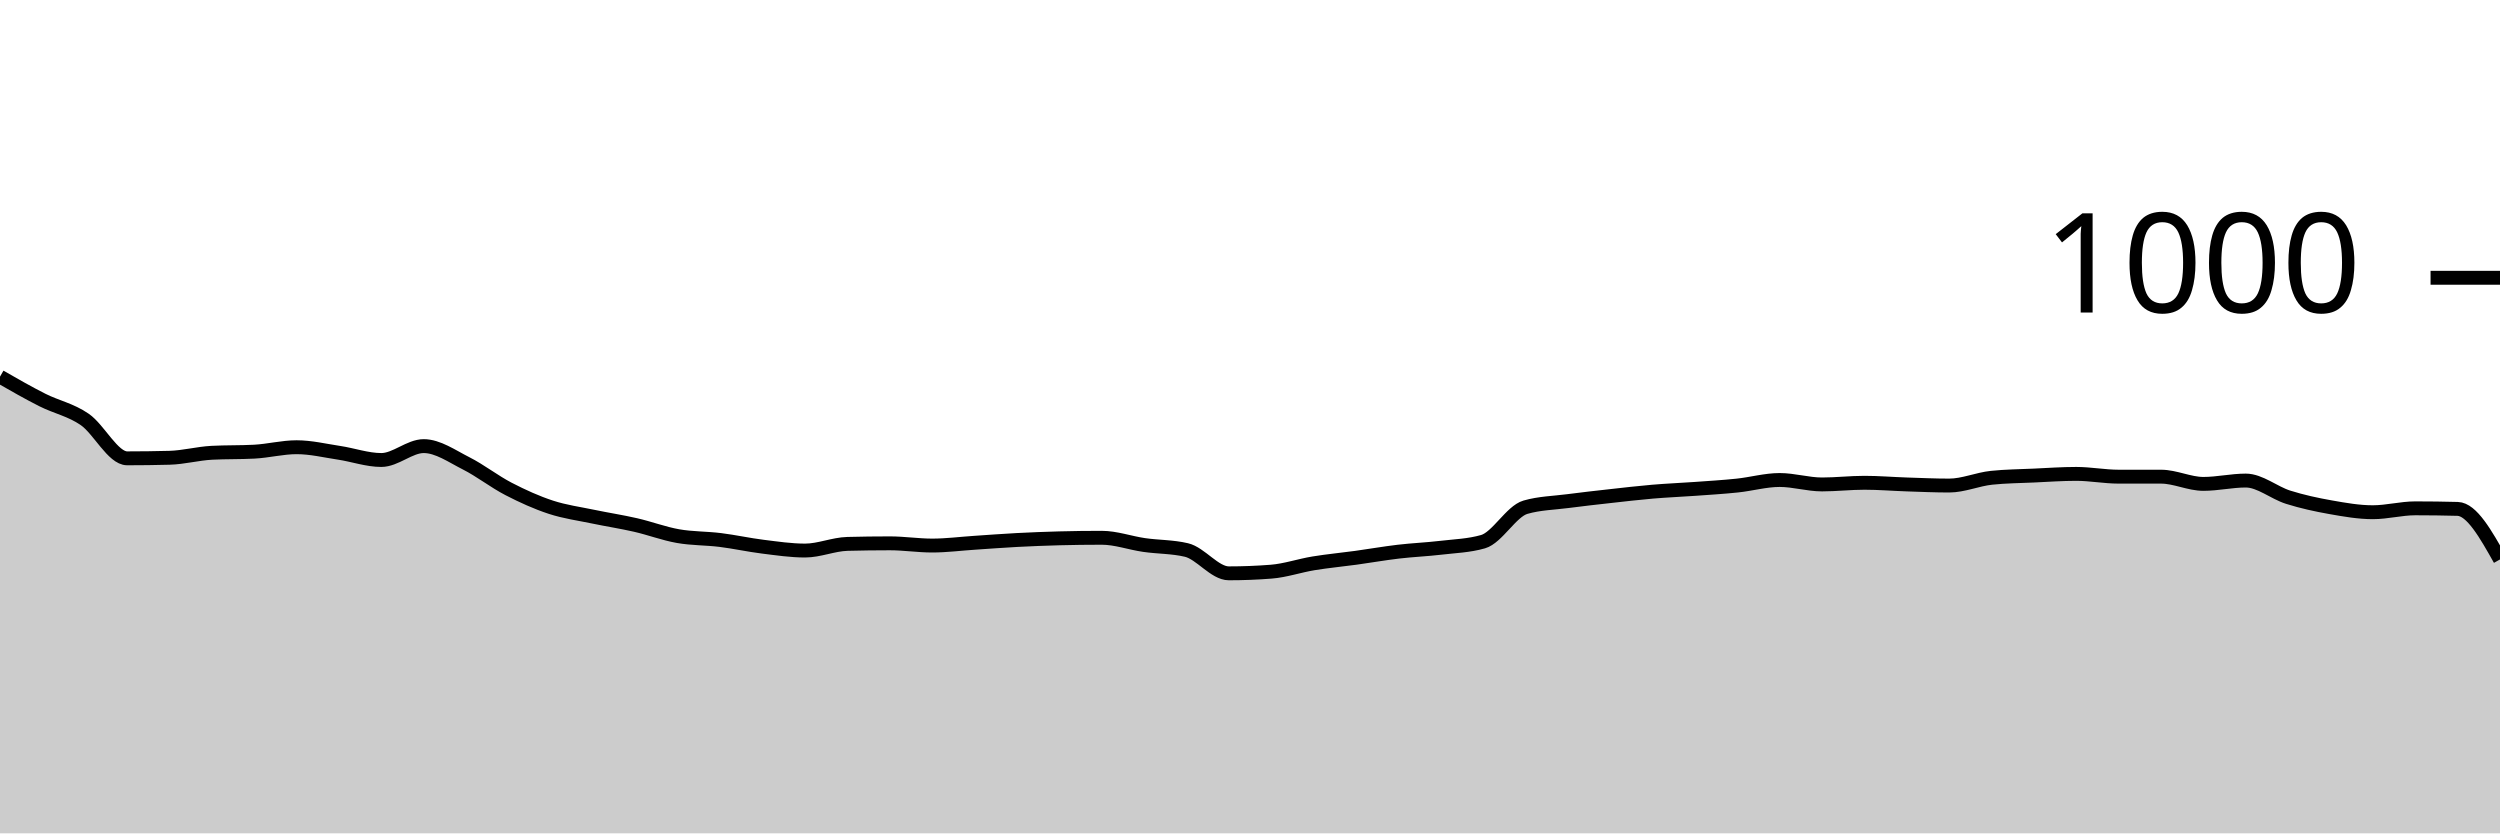
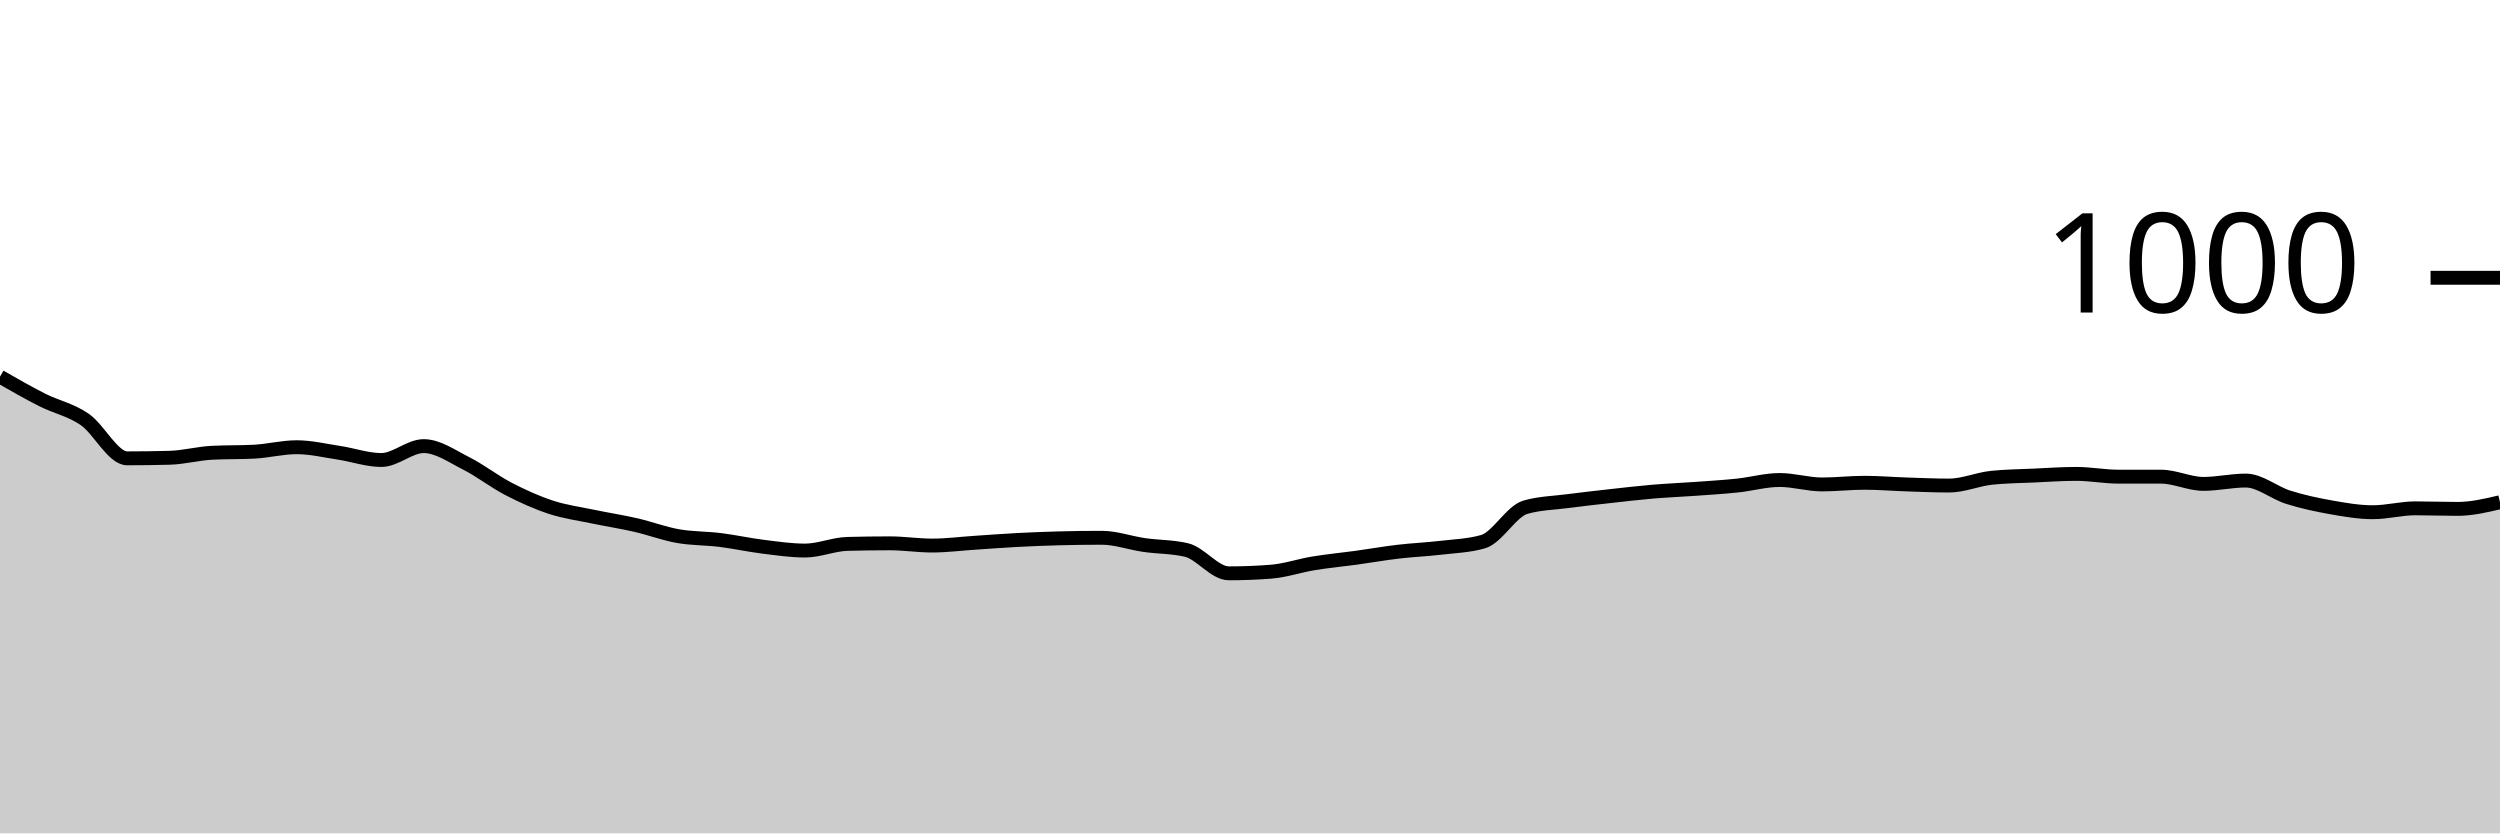
<svg xmlns="http://www.w3.org/2000/svg" viewBox="0 0 180 60">
  <g transform="translate(0,20)">
-     <path class="area" fill="rgba(0, 0, 0, 0.2)" d="M0,7.12C1.017,7.703,2.034,8.287,3.051,8.8C4.068,9.313,5.085,9.5,6.102,10.2C7.119,10.9,8.136,13,9.153,13C10.169,13,11.186,12.987,12.203,12.96C13.22,12.933,14.237,12.653,15.254,12.6C16.271,12.547,17.288,12.573,18.305,12.52C19.322,12.467,20.339,12.2,21.356,12.2C22.373,12.2,23.39,12.447,24.407,12.6C25.424,12.753,26.441,13.12,27.458,13.12C28.475,13.12,29.492,12.12,30.508,12.12C31.525,12.12,32.542,12.847,33.559,13.36C34.576,13.873,35.593,14.673,36.61,15.2C37.627,15.727,38.644,16.187,39.661,16.52C40.678,16.853,41.695,16.987,42.712,17.2C43.729,17.413,44.746,17.567,45.763,17.8C46.78,18.033,47.797,18.42,48.814,18.6C49.831,18.78,50.847,18.753,51.864,18.88C52.881,19.007,53.898,19.233,54.915,19.36C55.932,19.487,56.949,19.64,57.966,19.64C58.983,19.64,60,19.187,61.017,19.16C62.034,19.133,63.051,19.12,64.068,19.12C65.085,19.12,66.102,19.28,67.119,19.28C68.136,19.28,69.153,19.147,70.169,19.08C71.186,19.013,72.203,18.933,73.22,18.88C74.237,18.827,75.254,18.787,76.271,18.76C77.288,18.733,78.305,18.72,79.322,18.72C80.339,18.72,81.356,19.093,82.373,19.24C83.39,19.387,84.407,19.36,85.424,19.6C86.441,19.84,87.458,21.28,88.475,21.28C89.492,21.28,90.508,21.24,91.525,21.16C92.542,21.08,93.559,20.727,94.576,20.56C95.593,20.393,96.61,20.3,97.627,20.16C98.644,20.02,99.661,19.84,100.678,19.72C101.695,19.6,102.712,19.56,103.729,19.44C104.746,19.32,105.763,19.293,106.78,19C107.797,18.707,108.814,16.813,109.831,16.52C110.847,16.227,111.864,16.213,112.881,16.08C113.898,15.947,114.915,15.833,115.932,15.72C116.949,15.607,117.966,15.487,118.983,15.4C120,15.313,121.017,15.273,122.034,15.2C123.051,15.127,124.068,15.067,125.085,14.96C126.102,14.853,127.119,14.56,128.136,14.56C129.153,14.56,130.169,14.88,131.186,14.88C132.203,14.88,133.22,14.76,134.237,14.76C135.254,14.76,136.271,14.847,137.288,14.88C138.305,14.913,139.322,14.96,140.339,14.96C141.356,14.96,142.373,14.507,143.39,14.4C144.407,14.293,145.424,14.287,146.441,14.24C147.458,14.193,148.475,14.12,149.492,14.12C150.508,14.12,151.525,14.32,152.542,14.32C153.559,14.32,154.576,14.32,155.593,14.32C156.61,14.32,157.627,14.84,158.644,14.84C159.661,14.84,160.678,14.6,161.695,14.6C162.712,14.6,163.729,15.48,164.746,15.8C165.763,16.12,166.78,16.34,167.797,16.52C168.814,16.7,169.831,16.88,170.847,16.88C171.864,16.88,172.881,16.6,173.898,16.6C174.915,16.6,175.932,16.613,176.949,16.64C177.966,16.667,178.983,18.473,180,20.28L180,40C178.983,40,177.966,40,176.949,40C175.932,40,174.915,40,173.898,40C172.881,40,171.864,40,170.847,40C169.831,40,168.814,40,167.797,40C166.78,40,165.763,40,164.746,40C163.729,40,162.712,40,161.695,40C160.678,40,159.661,40,158.644,40C157.627,40,156.61,40,155.593,40C154.576,40,153.559,40,152.542,40C151.525,40,150.508,40,149.492,40C148.475,40,147.458,40,146.441,40C145.424,40,144.407,40,143.39,40C142.373,40,141.356,40,140.339,40C139.322,40,138.305,40,137.288,40C136.271,40,135.254,40,134.237,40C133.22,40,132.203,40,131.186,40C130.169,40,129.153,40,128.136,40C127.119,40,126.102,40,125.085,40C124.068,40,123.051,40,122.034,40C121.017,40,120,40,118.983,40C117.966,40,116.949,40,115.932,40C114.915,40,113.898,40,112.881,40C111.864,40,110.847,40,109.831,40C108.814,40,107.797,40,106.78,40C105.763,40,104.746,40,103.729,40C102.712,40,101.695,40,100.678,40C99.661,40,98.644,40,97.627,40C96.61,40,95.593,40,94.576,40C93.559,40,92.542,40,91.525,40C90.508,40,89.492,40,88.475,40C87.458,40,86.441,40,85.424,40C84.407,40,83.39,40,82.373,40C81.356,40,80.339,40,79.322,40C78.305,40,77.288,40,76.271,40C75.254,40,74.237,40,73.22,40C72.203,40,71.186,40,70.169,40C69.153,40,68.136,40,67.119,40C66.102,40,65.085,40,64.068,40C63.051,40,62.034,40,61.017,40C60,40,58.983,40,57.966,40C56.949,40,55.932,40,54.915,40C53.898,40,52.881,40,51.864,40C50.847,40,49.831,40,48.814,40C47.797,40,46.78,40,45.763,40C44.746,40,43.729,40,42.712,40C41.695,40,40.678,40,39.661,40C38.644,40,37.627,40,36.61,40C35.593,40,34.576,40,33.559,40C32.542,40,31.525,40,30.508,40C29.492,40,28.475,40,27.458,40C26.441,40,25.424,40,24.407,40C23.39,40,22.373,40,21.356,40C20.339,40,19.322,40,18.305,40C17.288,40,16.271,40,15.254,40C14.237,40,13.22,40,12.203,40C11.186,40,10.169,40,9.153,40C8.136,40,7.119,40,6.102,40C5.085,40,4.068,40,3.051,40C2.034,40,1.017,40,0,40Z" />
-     <path class="line" stroke="black" fill="none" d="M0,7.12C1.017,7.703,2.034,8.287,3.051,8.8C4.068,9.313,5.085,9.5,6.102,10.2C7.119,10.9,8.136,13,9.153,13C10.169,13,11.186,12.987,12.203,12.96C13.22,12.933,14.237,12.653,15.254,12.6C16.271,12.547,17.288,12.573,18.305,12.52C19.322,12.467,20.339,12.2,21.356,12.2C22.373,12.2,23.39,12.447,24.407,12.6C25.424,12.753,26.441,13.12,27.458,13.12C28.475,13.12,29.492,12.12,30.508,12.12C31.525,12.12,32.542,12.847,33.559,13.36C34.576,13.873,35.593,14.673,36.61,15.2C37.627,15.727,38.644,16.187,39.661,16.52C40.678,16.853,41.695,16.987,42.712,17.2C43.729,17.413,44.746,17.567,45.763,17.8C46.78,18.033,47.797,18.42,48.814,18.6C49.831,18.78,50.847,18.753,51.864,18.88C52.881,19.007,53.898,19.233,54.915,19.36C55.932,19.487,56.949,19.64,57.966,19.64C58.983,19.64,60,19.187,61.017,19.16C62.034,19.133,63.051,19.12,64.068,19.12C65.085,19.12,66.102,19.28,67.119,19.28C68.136,19.28,69.153,19.147,70.169,19.08C71.186,19.013,72.203,18.933,73.22,18.88C74.237,18.827,75.254,18.787,76.271,18.76C77.288,18.733,78.305,18.72,79.322,18.72C80.339,18.72,81.356,19.093,82.373,19.24C83.39,19.387,84.407,19.36,85.424,19.6C86.441,19.84,87.458,21.28,88.475,21.28C89.492,21.28,90.508,21.24,91.525,21.16C92.542,21.08,93.559,20.727,94.576,20.56C95.593,20.393,96.61,20.3,97.627,20.16C98.644,20.02,99.661,19.84,100.678,19.72C101.695,19.6,102.712,19.56,103.729,19.44C104.746,19.32,105.763,19.293,106.78,19C107.797,18.707,108.814,16.813,109.831,16.52C110.847,16.227,111.864,16.213,112.881,16.08C113.898,15.947,114.915,15.833,115.932,15.72C116.949,15.607,117.966,15.487,118.983,15.4C120,15.313,121.017,15.273,122.034,15.2C123.051,15.127,124.068,15.067,125.085,14.96C126.102,14.853,127.119,14.56,128.136,14.56C129.153,14.56,130.169,14.88,131.186,14.88C132.203,14.88,133.22,14.76,134.237,14.76C135.254,14.76,136.271,14.847,137.288,14.88C138.305,14.913,139.322,14.96,140.339,14.96C141.356,14.96,142.373,14.507,143.39,14.4C144.407,14.293,145.424,14.287,146.441,14.24C147.458,14.193,148.475,14.12,149.492,14.12C150.508,14.12,151.525,14.32,152.542,14.32C153.559,14.32,154.576,14.32,155.593,14.32C156.61,14.32,157.627,14.84,158.644,14.84C159.661,14.84,160.678,14.6,161.695,14.6C162.712,14.6,163.729,15.48,164.746,15.8C165.763,16.12,166.78,16.34,167.797,16.52C168.814,16.7,169.831,16.88,170.847,16.88C171.864,16.88,172.881,16.6,173.898,16.6C174.915,16.6,175.932,16.613,176.949,16.64C177.966,16.667,178.983,18.473,180,20.28" />
+     <path class="area" fill="rgba(0, 0, 0, 0.2)" d="M0,7.12C1.017,7.703,2.034,8.287,3.051,8.8C4.068,9.313,5.085,9.5,6.102,10.2C7.119,10.9,8.136,13,9.153,13C10.169,13,11.186,12.987,12.203,12.96C13.22,12.933,14.237,12.653,15.254,12.6C16.271,12.547,17.288,12.573,18.305,12.52C19.322,12.467,20.339,12.2,21.356,12.2C22.373,12.2,23.39,12.447,24.407,12.6C25.424,12.753,26.441,13.12,27.458,13.12C28.475,13.12,29.492,12.12,30.508,12.12C31.525,12.12,32.542,12.847,33.559,13.36C34.576,13.873,35.593,14.673,36.61,15.2C37.627,15.727,38.644,16.187,39.661,16.52C40.678,16.853,41.695,16.987,42.712,17.2C43.729,17.413,44.746,17.567,45.763,17.8C46.78,18.033,47.797,18.42,48.814,18.6C49.831,18.78,50.847,18.753,51.864,18.88C52.881,19.007,53.898,19.233,54.915,19.36C55.932,19.487,56.949,19.64,57.966,19.64C58.983,19.64,60,19.187,61.017,19.16C62.034,19.133,63.051,19.12,64.068,19.12C65.085,19.12,66.102,19.28,67.119,19.28C68.136,19.28,69.153,19.147,70.169,19.08C71.186,19.013,72.203,18.933,73.22,18.88C74.237,18.827,75.254,18.787,76.271,18.76C77.288,18.733,78.305,18.72,79.322,18.72C80.339,18.72,81.356,19.093,82.373,19.24C83.39,19.387,84.407,19.36,85.424,19.6C86.441,19.84,87.458,21.28,88.475,21.28C89.492,21.28,90.508,21.24,91.525,21.16C92.542,21.08,93.559,20.727,94.576,20.56C95.593,20.393,96.61,20.3,97.627,20.16C98.644,20.02,99.661,19.84,100.678,19.72C101.695,19.6,102.712,19.56,103.729,19.44C104.746,19.32,105.763,19.293,106.78,19C107.797,18.707,108.814,16.813,109.831,16.52C110.847,16.227,111.864,16.213,112.881,16.08C113.898,15.947,114.915,15.833,115.932,15.72C116.949,15.607,117.966,15.487,118.983,15.4C120,15.313,121.017,15.273,122.034,15.2C123.051,15.127,124.068,15.067,125.085,14.96C126.102,14.853,127.119,14.56,128.136,14.56C129.153,14.56,130.169,14.88,131.186,14.88C132.203,14.88,133.22,14.76,134.237,14.76C135.254,14.76,136.271,14.847,137.288,14.88C138.305,14.913,139.322,14.96,140.339,14.96C141.356,14.96,142.373,14.507,143.39,14.4C144.407,14.293,145.424,14.287,146.441,14.24C147.458,14.193,148.475,14.12,149.492,14.12C150.508,14.12,151.525,14.32,152.542,14.32C153.559,14.32,154.576,14.32,155.593,14.32C156.61,14.32,157.627,14.84,158.644,14.84C159.661,14.84,160.678,14.6,161.695,14.6C162.712,14.6,163.729,15.48,164.746,15.8C165.763,16.12,166.78,16.34,167.797,16.52C168.814,16.7,169.831,16.88,170.847,16.88C171.864,16.88,172.881,16.6,173.898,16.6C174.915,16.6,175.932,16.64,176.949,16.64C177.966,16.64,178.983,16.4,180,16.16L180,40C178.983,40,177.966,40,176.949,40C175.932,40,174.915,40,173.898,40C172.881,40,171.864,40,170.847,40C169.831,40,168.814,40,167.797,40C166.78,40,165.763,40,164.746,40C163.729,40,162.712,40,161.695,40C160.678,40,159.661,40,158.644,40C157.627,40,156.61,40,155.593,40C154.576,40,153.559,40,152.542,40C151.525,40,150.508,40,149.492,40C148.475,40,147.458,40,146.441,40C145.424,40,144.407,40,143.39,40C142.373,40,141.356,40,140.339,40C139.322,40,138.305,40,137.288,40C136.271,40,135.254,40,134.237,40C133.22,40,132.203,40,131.186,40C130.169,40,129.153,40,128.136,40C127.119,40,126.102,40,125.085,40C124.068,40,123.051,40,122.034,40C121.017,40,120,40,118.983,40C117.966,40,116.949,40,115.932,40C114.915,40,113.898,40,112.881,40C111.864,40,110.847,40,109.831,40C108.814,40,107.797,40,106.78,40C105.763,40,104.746,40,103.729,40C102.712,40,101.695,40,100.678,40C99.661,40,98.644,40,97.627,40C96.61,40,95.593,40,94.576,40C93.559,40,92.542,40,91.525,40C90.508,40,89.492,40,88.475,40C87.458,40,86.441,40,85.424,40C84.407,40,83.39,40,82.373,40C81.356,40,80.339,40,79.322,40C78.305,40,77.288,40,76.271,40C75.254,40,74.237,40,73.22,40C72.203,40,71.186,40,70.169,40C69.153,40,68.136,40,67.119,40C66.102,40,65.085,40,64.068,40C63.051,40,62.034,40,61.017,40C60,40,58.983,40,57.966,40C56.949,40,55.932,40,54.915,40C53.898,40,52.881,40,51.864,40C50.847,40,49.831,40,48.814,40C47.797,40,46.78,40,45.763,40C44.746,40,43.729,40,42.712,40C41.695,40,40.678,40,39.661,40C38.644,40,37.627,40,36.61,40C35.593,40,34.576,40,33.559,40C32.542,40,31.525,40,30.508,40C29.492,40,28.475,40,27.458,40C26.441,40,25.424,40,24.407,40C23.39,40,22.373,40,21.356,40C20.339,40,19.322,40,18.305,40C17.288,40,16.271,40,15.254,40C14.237,40,13.22,40,12.203,40C11.186,40,10.169,40,9.153,40C8.136,40,7.119,40,6.102,40C5.085,40,4.068,40,3.051,40C2.034,40,1.017,40,0,40Z" />
+     <path class="line" stroke="black" fill="none" d="M0,7.12C1.017,7.703,2.034,8.287,3.051,8.8C4.068,9.313,5.085,9.5,6.102,10.2C7.119,10.9,8.136,13,9.153,13C10.169,13,11.186,12.987,12.203,12.96C13.22,12.933,14.237,12.653,15.254,12.6C16.271,12.547,17.288,12.573,18.305,12.52C19.322,12.467,20.339,12.2,21.356,12.2C22.373,12.2,23.39,12.447,24.407,12.6C25.424,12.753,26.441,13.12,27.458,13.12C28.475,13.12,29.492,12.12,30.508,12.12C31.525,12.12,32.542,12.847,33.559,13.36C34.576,13.873,35.593,14.673,36.61,15.2C37.627,15.727,38.644,16.187,39.661,16.52C40.678,16.853,41.695,16.987,42.712,17.2C43.729,17.413,44.746,17.567,45.763,17.8C46.78,18.033,47.797,18.42,48.814,18.6C49.831,18.78,50.847,18.753,51.864,18.88C52.881,19.007,53.898,19.233,54.915,19.36C55.932,19.487,56.949,19.64,57.966,19.64C58.983,19.64,60,19.187,61.017,19.16C62.034,19.133,63.051,19.12,64.068,19.12C65.085,19.12,66.102,19.28,67.119,19.28C68.136,19.28,69.153,19.147,70.169,19.08C71.186,19.013,72.203,18.933,73.22,18.88C74.237,18.827,75.254,18.787,76.271,18.76C77.288,18.733,78.305,18.72,79.322,18.72C80.339,18.72,81.356,19.093,82.373,19.24C83.39,19.387,84.407,19.36,85.424,19.6C86.441,19.84,87.458,21.28,88.475,21.28C89.492,21.28,90.508,21.24,91.525,21.16C92.542,21.08,93.559,20.727,94.576,20.56C95.593,20.393,96.61,20.3,97.627,20.16C98.644,20.02,99.661,19.84,100.678,19.72C101.695,19.6,102.712,19.56,103.729,19.44C104.746,19.32,105.763,19.293,106.78,19C107.797,18.707,108.814,16.813,109.831,16.52C110.847,16.227,111.864,16.213,112.881,16.08C113.898,15.947,114.915,15.833,115.932,15.72C116.949,15.607,117.966,15.487,118.983,15.4C120,15.313,121.017,15.273,122.034,15.2C123.051,15.127,124.068,15.067,125.085,14.96C126.102,14.853,127.119,14.56,128.136,14.56C129.153,14.56,130.169,14.88,131.186,14.88C132.203,14.88,133.22,14.76,134.237,14.76C135.254,14.76,136.271,14.847,137.288,14.88C138.305,14.913,139.322,14.96,140.339,14.96C141.356,14.96,142.373,14.507,143.39,14.4C144.407,14.293,145.424,14.287,146.441,14.24C147.458,14.193,148.475,14.12,149.492,14.12C150.508,14.12,151.525,14.32,152.542,14.32C153.559,14.32,154.576,14.32,155.593,14.32C156.61,14.32,157.627,14.84,158.644,14.84C159.661,14.84,160.678,14.6,161.695,14.6C162.712,14.6,163.729,15.48,164.746,15.8C165.763,16.12,166.78,16.34,167.797,16.52C168.814,16.7,169.831,16.88,170.847,16.88C171.864,16.88,172.881,16.6,173.898,16.6C174.915,16.6,175.932,16.64,176.949,16.64C177.966,16.64,178.983,16.4,180,16.16" />
    <path class="axis-ceiling" stroke-width="1" stroke="black" fill="none" d="M175,0L180,0" />
    <text class="axis-ceiling-label" font-family="sans-serif" text-anchor="end" font-size="10px" x="170" y="2.5">1000</text>
  </g>
</svg>
